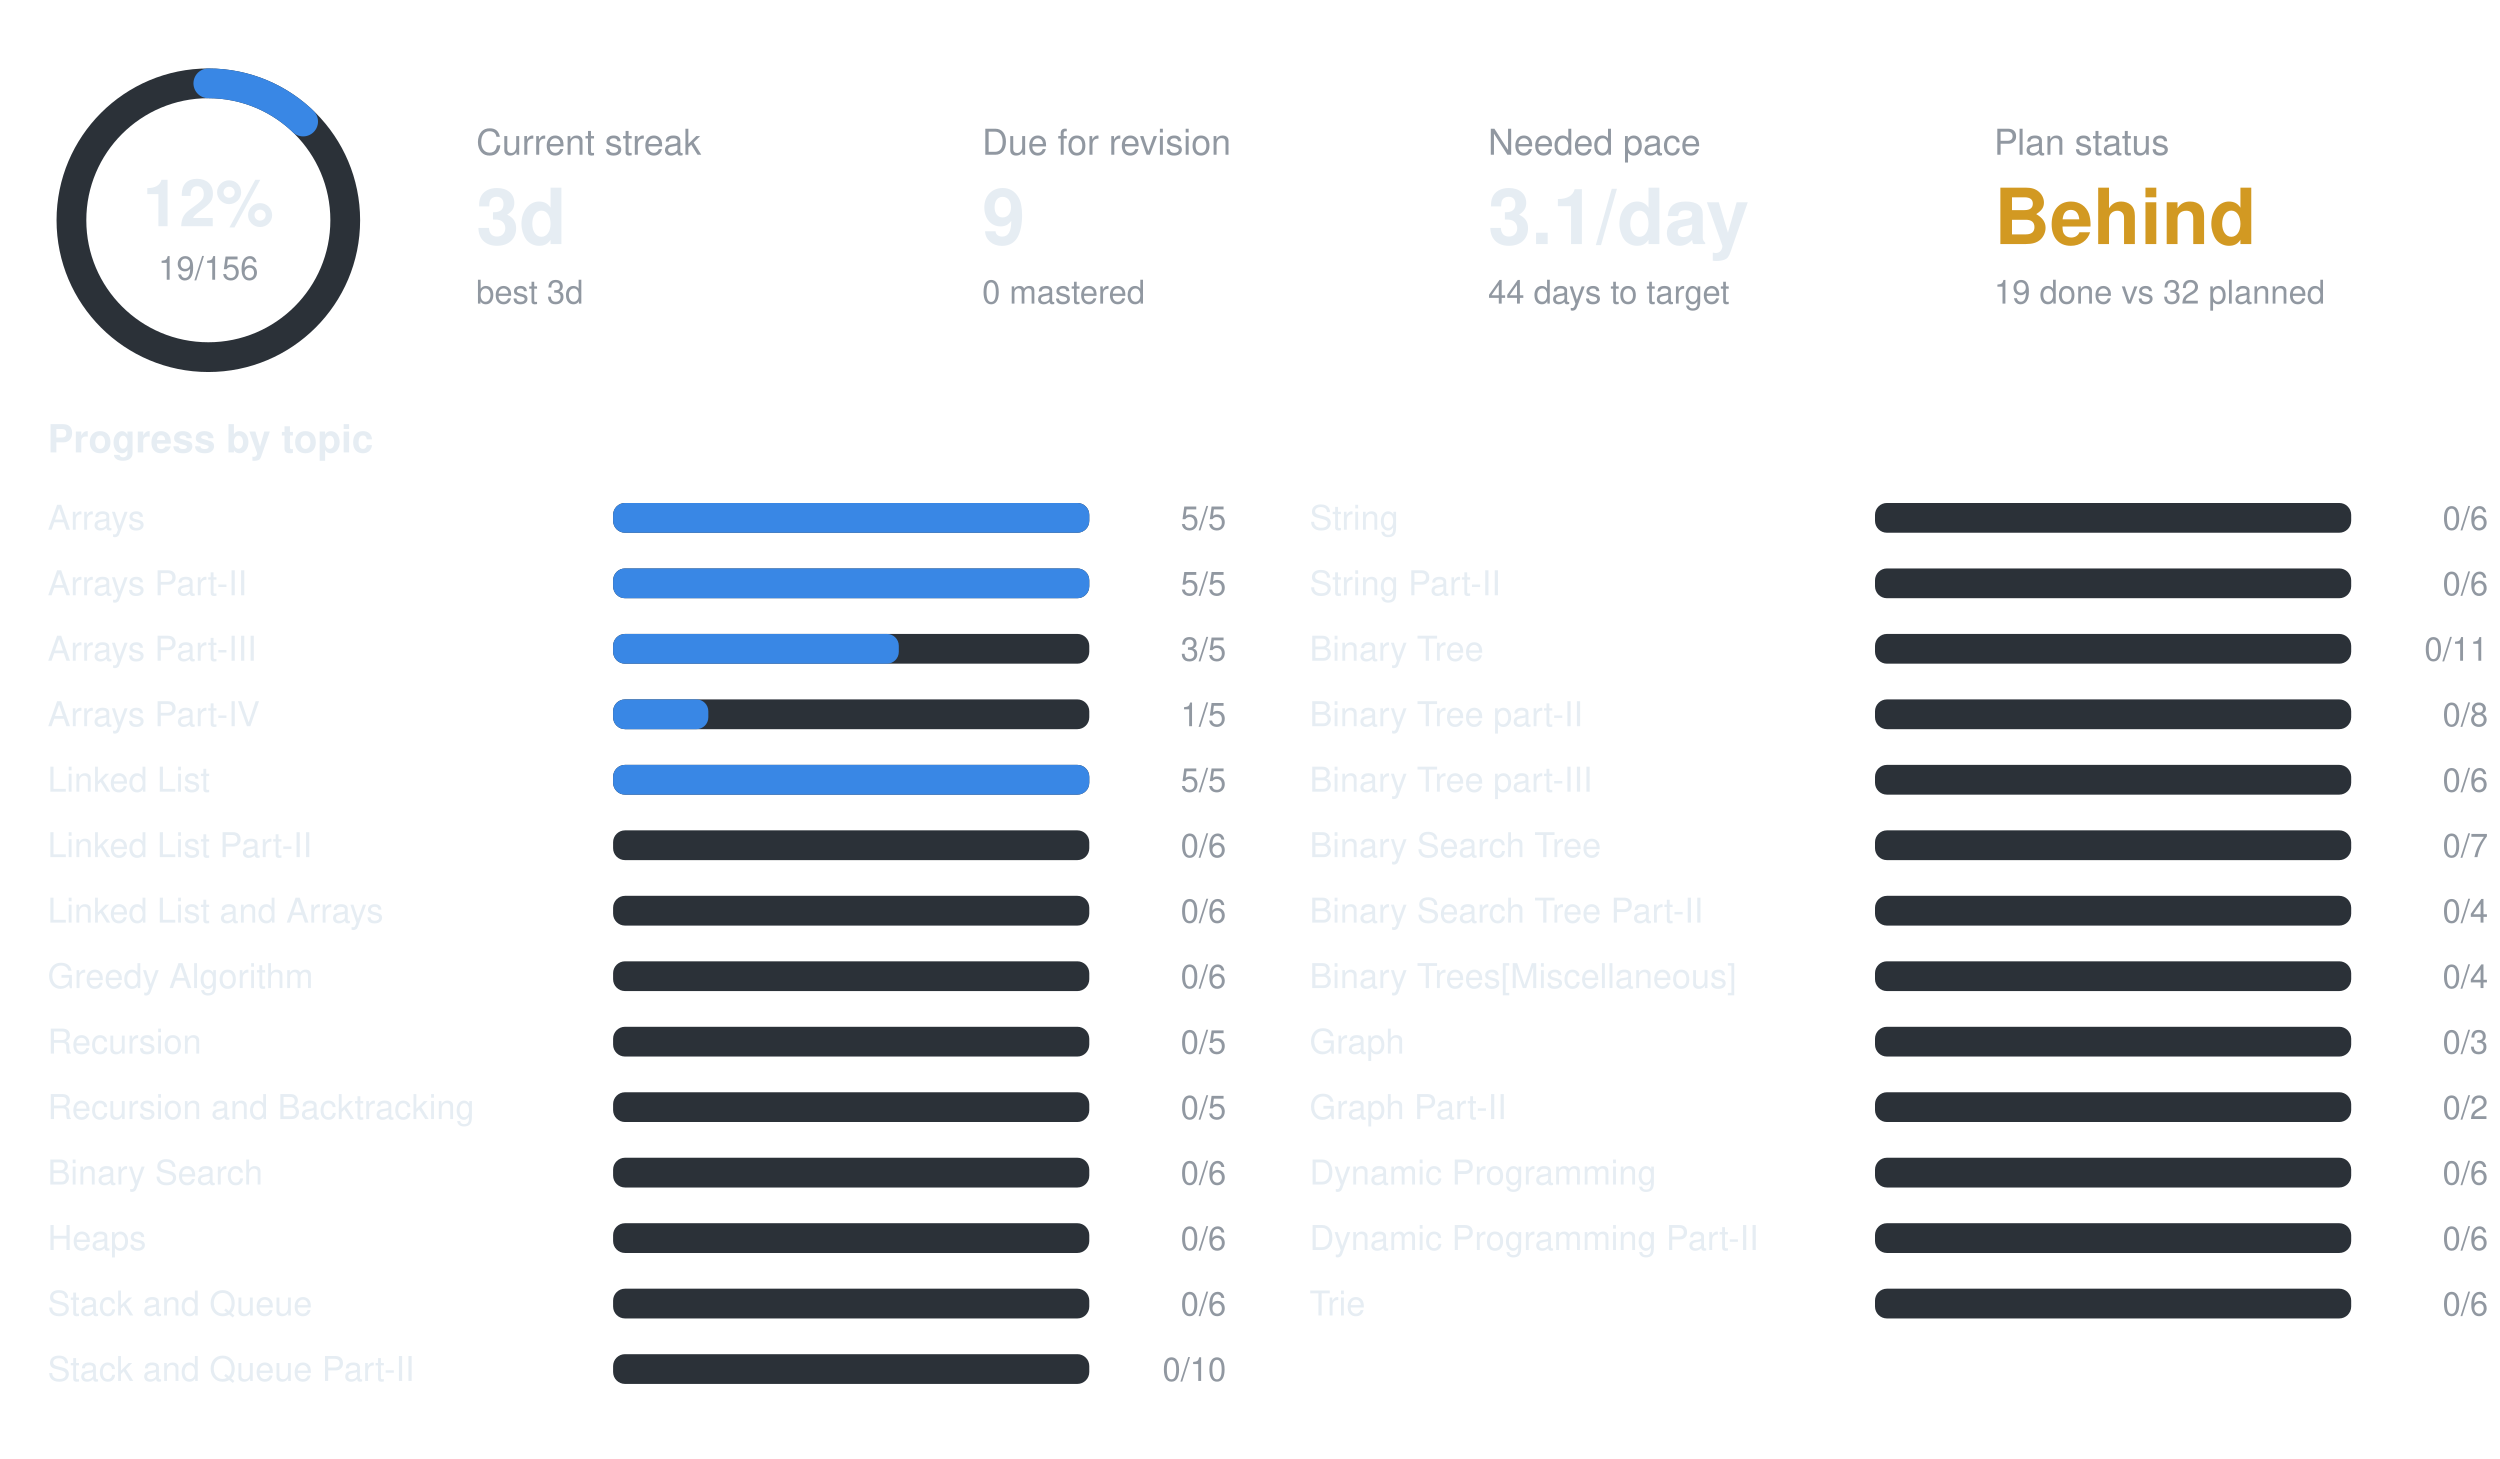
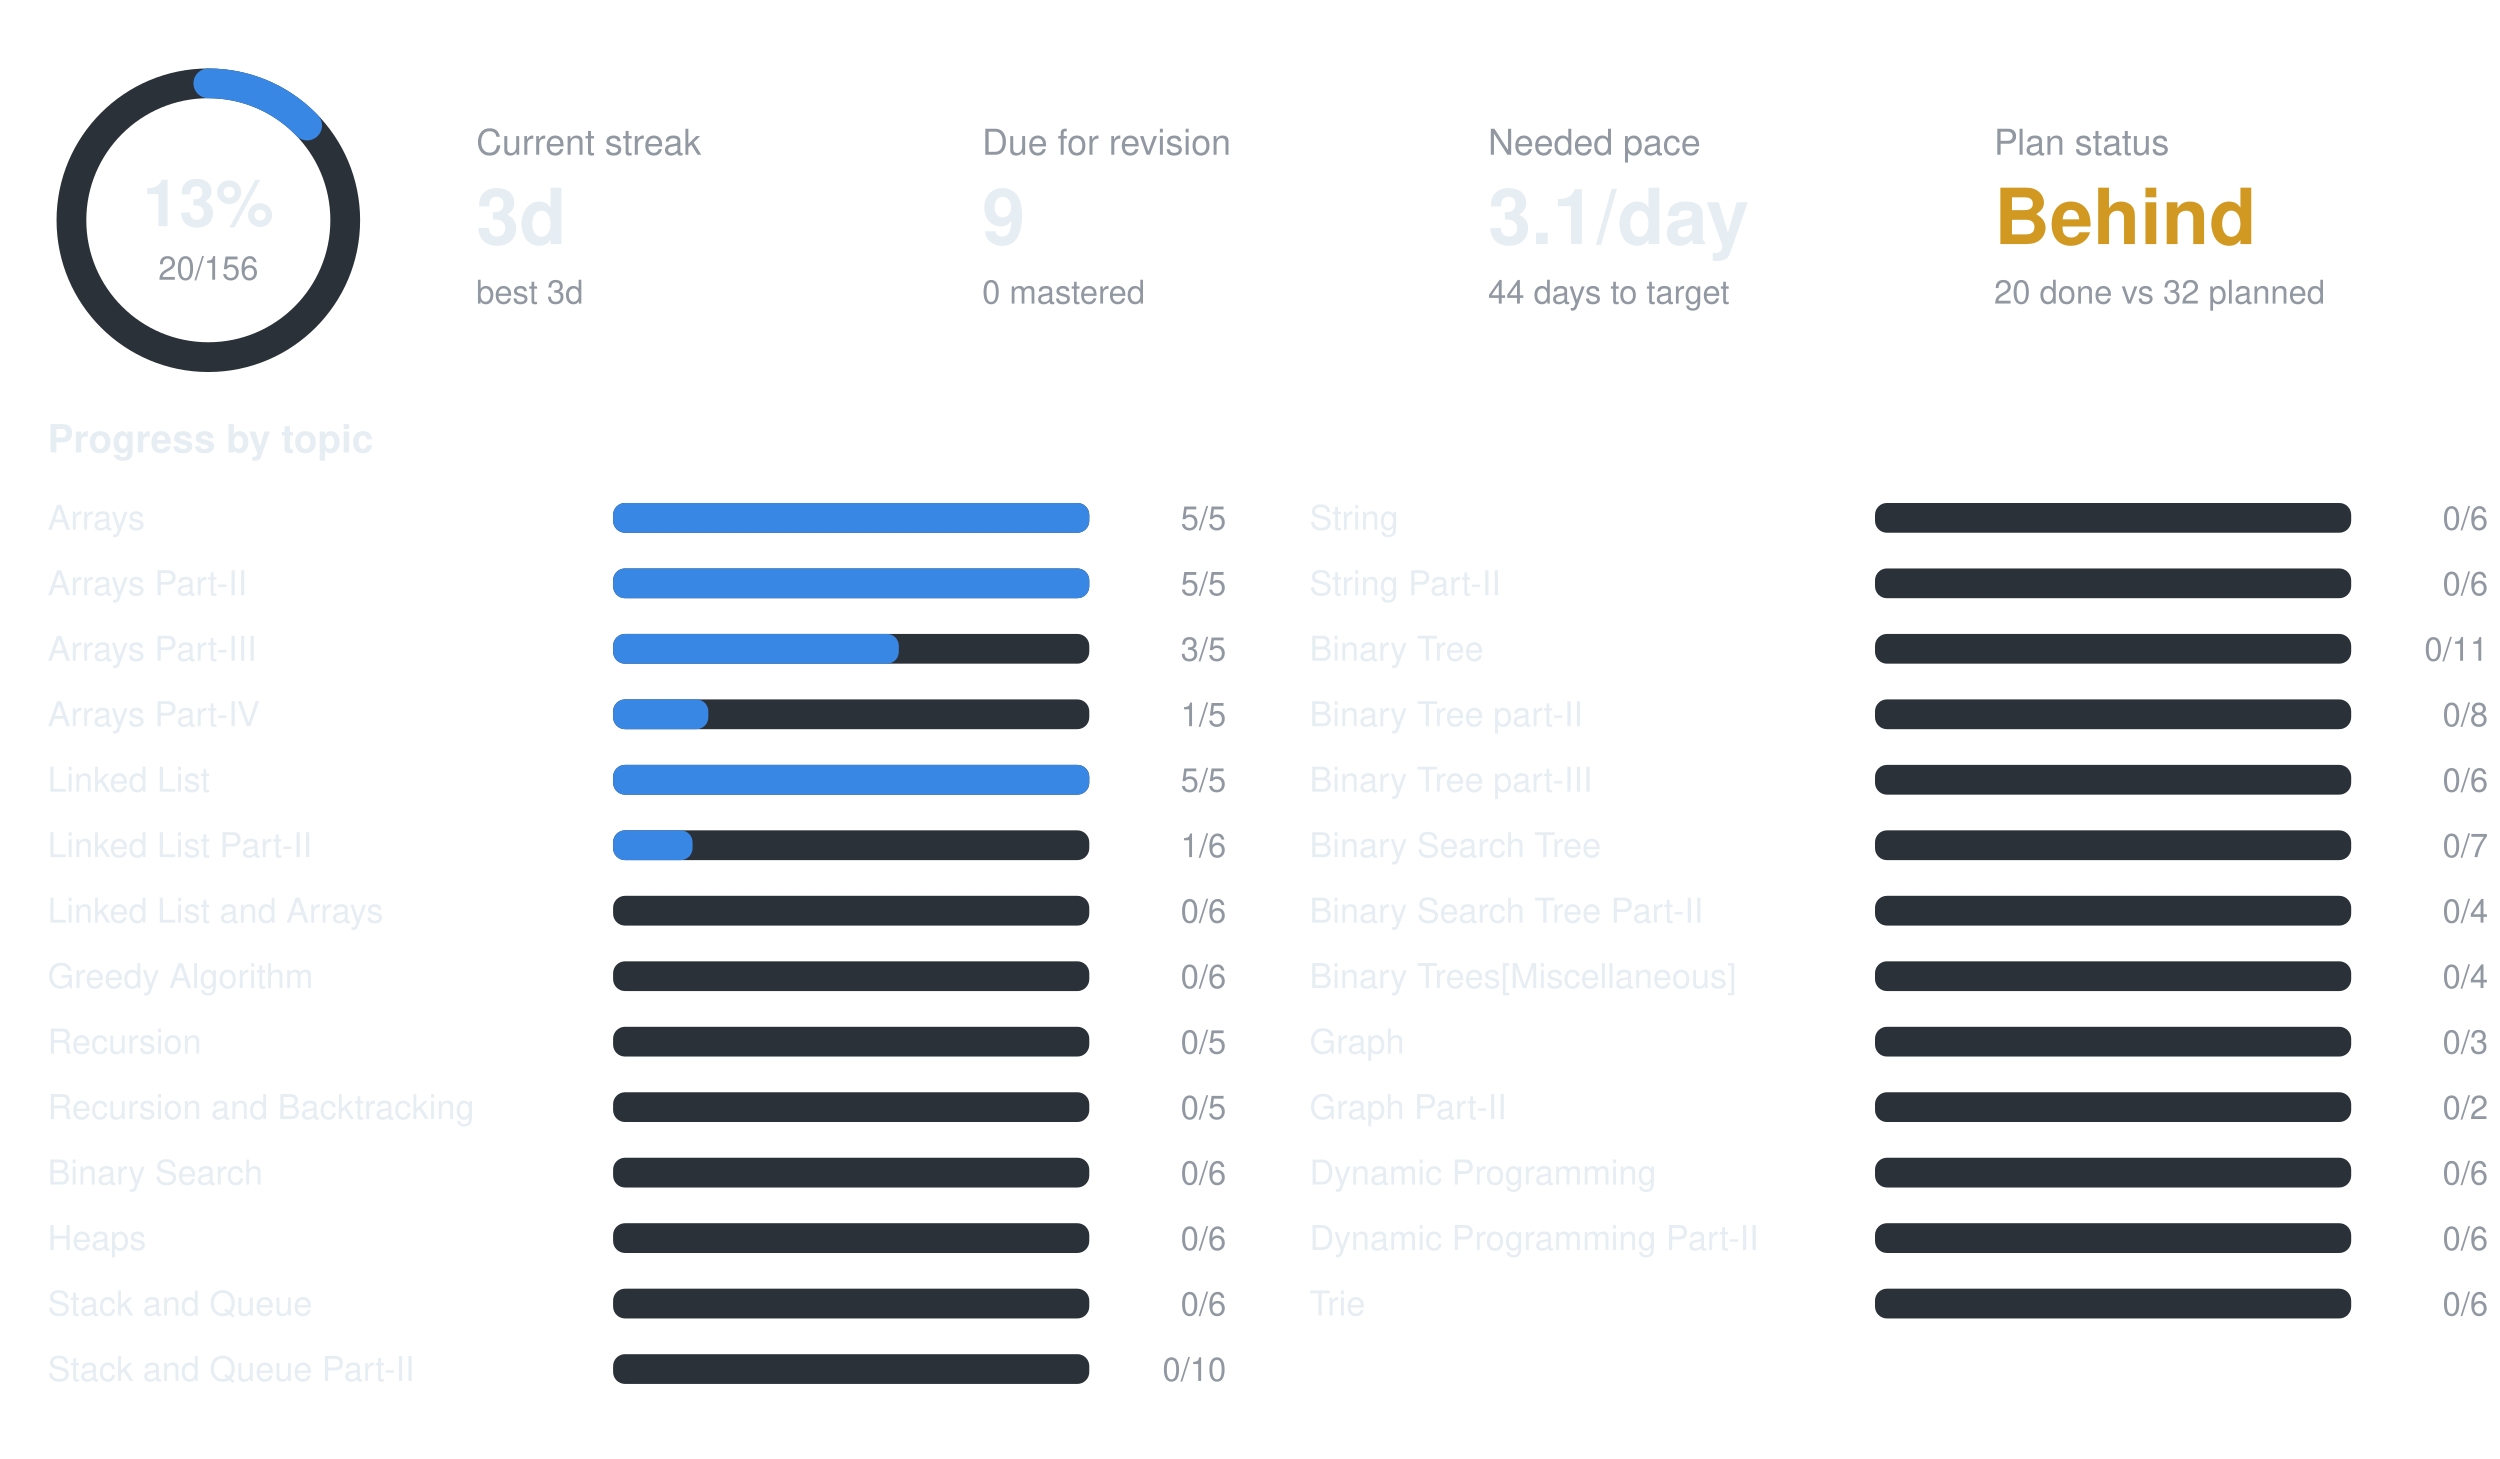
<svg xmlns="http://www.w3.org/2000/svg" width="840" height="490" viewBox="0 0 840 490" font-family="-apple-system,BlinkMacSystemFont,Segoe UI,Helvetica,Arial,sans-serif">
  <circle cx="70" cy="74" r="46" fill="none" stroke="#2b3138" stroke-width="10" />
-   <circle cx="70" cy="74" r="46" fill="none" stroke="#3987e5" stroke-width="10" stroke-linecap="round" stroke-dasharray="35.2 289.0" transform="rotate(-90 70 74)" />
-   <text x="70" y="76" text-anchor="middle" font-size="22" font-weight="700" fill="#e6edf3">12%</text>
-   <text x="70" y="94" text-anchor="middle" font-size="11" fill="#9198a1">19/156</text>
+   <circle cx="70" cy="74" r="46" fill="none" stroke="#3987e5" stroke-width="10" stroke-linecap="round" stroke-dasharray="37.1 289.0" transform="rotate(-90 70 74)" />
+   <text x="70" y="76" text-anchor="middle" font-size="22" font-weight="700" fill="#e6edf3">13%</text>
+   <text x="70" y="94" text-anchor="middle" font-size="11" fill="#9198a1">20/156</text>
  <text x="160" y="52" font-size="12" fill="#9198a1">Current streak</text>
  <text x="160" y="82" font-size="26" font-weight="700" fill="#e6edf3">3d</text>
  <text x="160" y="102" font-size="11" fill="#9198a1">best 3d</text>
  <text x="330" y="52" font-size="12" fill="#9198a1">Due for revision</text>
  <text x="330" y="82" font-size="26" font-weight="700" fill="#e6edf3">9</text>
  <text x="330" y="102" font-size="11" fill="#9198a1">0 mastered</text>
  <text x="500" y="52" font-size="12" fill="#9198a1">Needed pace</text>
  <text x="500" y="82" font-size="26" font-weight="700" fill="#e6edf3">3.1/day</text>
  <text x="500" y="102" font-size="11" fill="#9198a1">44 days to target</text>
  <text x="670" y="52" font-size="12" fill="#9198a1">Plan status</text>
  <text x="670" y="82" font-size="26" font-weight="700" fill="#d29922">Behind</text>
-   <text x="670" y="102" font-size="11" fill="#9198a1">19 done vs 32 planned</text>
+   <text x="670" y="102" font-size="11" fill="#9198a1">20 done vs 32 planned</text>
  <text x="16" y="152" font-size="13" font-weight="600" fill="#e6edf3">Progress by topic</text>
  <text x="16" y="178" font-size="11.5" fill="#e6edf3">Arrays</text>
  <rect x="206" y="169" width="160" height="10" rx="4" fill="#2b3138" />
  <rect x="206" y="169" width="160.0" height="10" rx="4" fill="#3987e5" />
  <text x="412" y="178" text-anchor="end" font-size="11" fill="#9198a1">5/5</text>
  <text x="16" y="200" font-size="11.5" fill="#e6edf3">Arrays Part-II</text>
  <rect x="206" y="191" width="160" height="10" rx="4" fill="#2b3138" />
  <rect x="206" y="191" width="160.0" height="10" rx="4" fill="#3987e5" />
  <text x="412" y="200" text-anchor="end" font-size="11" fill="#9198a1">5/5</text>
  <text x="16" y="222" font-size="11.5" fill="#e6edf3">Arrays Part-III</text>
  <rect x="206" y="213" width="160" height="10" rx="4" fill="#2b3138" />
  <rect x="206" y="213" width="96.0" height="10" rx="4" fill="#3987e5" />
  <text x="412" y="222" text-anchor="end" font-size="11" fill="#9198a1">3/5</text>
  <text x="16" y="244" font-size="11.5" fill="#e6edf3">Arrays Part-IV</text>
  <rect x="206" y="235" width="160" height="10" rx="4" fill="#2b3138" />
  <rect x="206" y="235" width="32.0" height="10" rx="4" fill="#3987e5" />
  <text x="412" y="244" text-anchor="end" font-size="11" fill="#9198a1">1/5</text>
  <text x="16" y="266" font-size="11.5" fill="#e6edf3">Linked List</text>
  <rect x="206" y="257" width="160" height="10" rx="4" fill="#2b3138" />
  <rect x="206" y="257" width="160.0" height="10" rx="4" fill="#3987e5" />
  <text x="412" y="266" text-anchor="end" font-size="11" fill="#9198a1">5/5</text>
  <text x="16" y="288" font-size="11.5" fill="#e6edf3">Linked List Part-II</text>
  <rect x="206" y="279" width="160" height="10" rx="4" fill="#2b3138" />
-   <text x="412" y="288" text-anchor="end" font-size="11" fill="#9198a1">0/6</text>
+   <rect x="206" y="279" width="26.7" height="10" rx="4" fill="#3987e5" />
+   <text x="412" y="288" text-anchor="end" font-size="11" fill="#9198a1">1/6</text>
  <text x="16" y="310" font-size="11.5" fill="#e6edf3">Linked List and Arrays</text>
  <rect x="206" y="301" width="160" height="10" rx="4" fill="#2b3138" />
  <text x="412" y="310" text-anchor="end" font-size="11" fill="#9198a1">0/6</text>
  <text x="16" y="332" font-size="11.5" fill="#e6edf3">Greedy Algorithm</text>
  <rect x="206" y="323" width="160" height="10" rx="4" fill="#2b3138" />
  <text x="412" y="332" text-anchor="end" font-size="11" fill="#9198a1">0/6</text>
  <text x="16" y="354" font-size="11.5" fill="#e6edf3">Recursion</text>
  <rect x="206" y="345" width="160" height="10" rx="4" fill="#2b3138" />
  <text x="412" y="354" text-anchor="end" font-size="11" fill="#9198a1">0/5</text>
  <text x="16" y="376" font-size="11.5" fill="#e6edf3">Recursion and Backtracking</text>
  <rect x="206" y="367" width="160" height="10" rx="4" fill="#2b3138" />
  <text x="412" y="376" text-anchor="end" font-size="11" fill="#9198a1">0/5</text>
  <text x="16" y="398" font-size="11.5" fill="#e6edf3">Binary Search</text>
  <rect x="206" y="389" width="160" height="10" rx="4" fill="#2b3138" />
  <text x="412" y="398" text-anchor="end" font-size="11" fill="#9198a1">0/6</text>
  <text x="16" y="420" font-size="11.5" fill="#e6edf3">Heaps</text>
  <rect x="206" y="411" width="160" height="10" rx="4" fill="#2b3138" />
  <text x="412" y="420" text-anchor="end" font-size="11" fill="#9198a1">0/6</text>
  <text x="16" y="442" font-size="11.5" fill="#e6edf3">Stack and Queue</text>
  <rect x="206" y="433" width="160" height="10" rx="4" fill="#2b3138" />
  <text x="412" y="442" text-anchor="end" font-size="11" fill="#9198a1">0/6</text>
  <text x="16" y="464" font-size="11.5" fill="#e6edf3">Stack and Queue Part-II</text>
  <rect x="206" y="455" width="160" height="10" rx="4" fill="#2b3138" />
  <text x="412" y="464" text-anchor="end" font-size="11" fill="#9198a1">0/10</text>
  <text x="440" y="178" font-size="11.5" fill="#e6edf3">String</text>
  <rect x="630" y="169" width="160" height="10" rx="4" fill="#2b3138" />
  <text x="836" y="178" text-anchor="end" font-size="11" fill="#9198a1">0/6</text>
  <text x="440" y="200" font-size="11.5" fill="#e6edf3">String Part-II</text>
  <rect x="630" y="191" width="160" height="10" rx="4" fill="#2b3138" />
  <text x="836" y="200" text-anchor="end" font-size="11" fill="#9198a1">0/6</text>
  <text x="440" y="222" font-size="11.5" fill="#e6edf3">Binary Tree</text>
  <rect x="630" y="213" width="160" height="10" rx="4" fill="#2b3138" />
  <text x="836" y="222" text-anchor="end" font-size="11" fill="#9198a1">0/11</text>
  <text x="440" y="244" font-size="11.5" fill="#e6edf3">Binary Tree part-II</text>
  <rect x="630" y="235" width="160" height="10" rx="4" fill="#2b3138" />
  <text x="836" y="244" text-anchor="end" font-size="11" fill="#9198a1">0/8</text>
  <text x="440" y="266" font-size="11.5" fill="#e6edf3">Binary Tree part-III</text>
  <rect x="630" y="257" width="160" height="10" rx="4" fill="#2b3138" />
  <text x="836" y="266" text-anchor="end" font-size="11" fill="#9198a1">0/6</text>
  <text x="440" y="288" font-size="11.5" fill="#e6edf3">Binary Search Tree</text>
  <rect x="630" y="279" width="160" height="10" rx="4" fill="#2b3138" />
  <text x="836" y="288" text-anchor="end" font-size="11" fill="#9198a1">0/7</text>
  <text x="440" y="310" font-size="11.5" fill="#e6edf3">Binary Search Tree Part-II</text>
  <rect x="630" y="301" width="160" height="10" rx="4" fill="#2b3138" />
  <text x="836" y="310" text-anchor="end" font-size="11" fill="#9198a1">0/4</text>
  <text x="440" y="332" font-size="11.5" fill="#e6edf3">Binary Trees[Miscellaneous]</text>
  <rect x="630" y="323" width="160" height="10" rx="4" fill="#2b3138" />
  <text x="836" y="332" text-anchor="end" font-size="11" fill="#9198a1">0/4</text>
  <text x="440" y="354" font-size="11.5" fill="#e6edf3">Graph</text>
  <rect x="630" y="345" width="160" height="10" rx="4" fill="#2b3138" />
  <text x="836" y="354" text-anchor="end" font-size="11" fill="#9198a1">0/3</text>
  <text x="440" y="376" font-size="11.5" fill="#e6edf3">Graph Part-II</text>
  <rect x="630" y="367" width="160" height="10" rx="4" fill="#2b3138" />
  <text x="836" y="376" text-anchor="end" font-size="11" fill="#9198a1">0/2</text>
  <text x="440" y="398" font-size="11.5" fill="#e6edf3">Dynamic Programming</text>
  <rect x="630" y="389" width="160" height="10" rx="4" fill="#2b3138" />
  <text x="836" y="398" text-anchor="end" font-size="11" fill="#9198a1">0/6</text>
  <text x="440" y="420" font-size="11.5" fill="#e6edf3">Dynamic Programming Part-II</text>
  <rect x="630" y="411" width="160" height="10" rx="4" fill="#2b3138" />
  <text x="836" y="420" text-anchor="end" font-size="11" fill="#9198a1">0/6</text>
  <text x="440" y="442" font-size="11.5" fill="#e6edf3">Trie</text>
  <rect x="630" y="433" width="160" height="10" rx="4" fill="#2b3138" />
  <text x="836" y="442" text-anchor="end" font-size="11" fill="#9198a1">0/6</text>
</svg>
